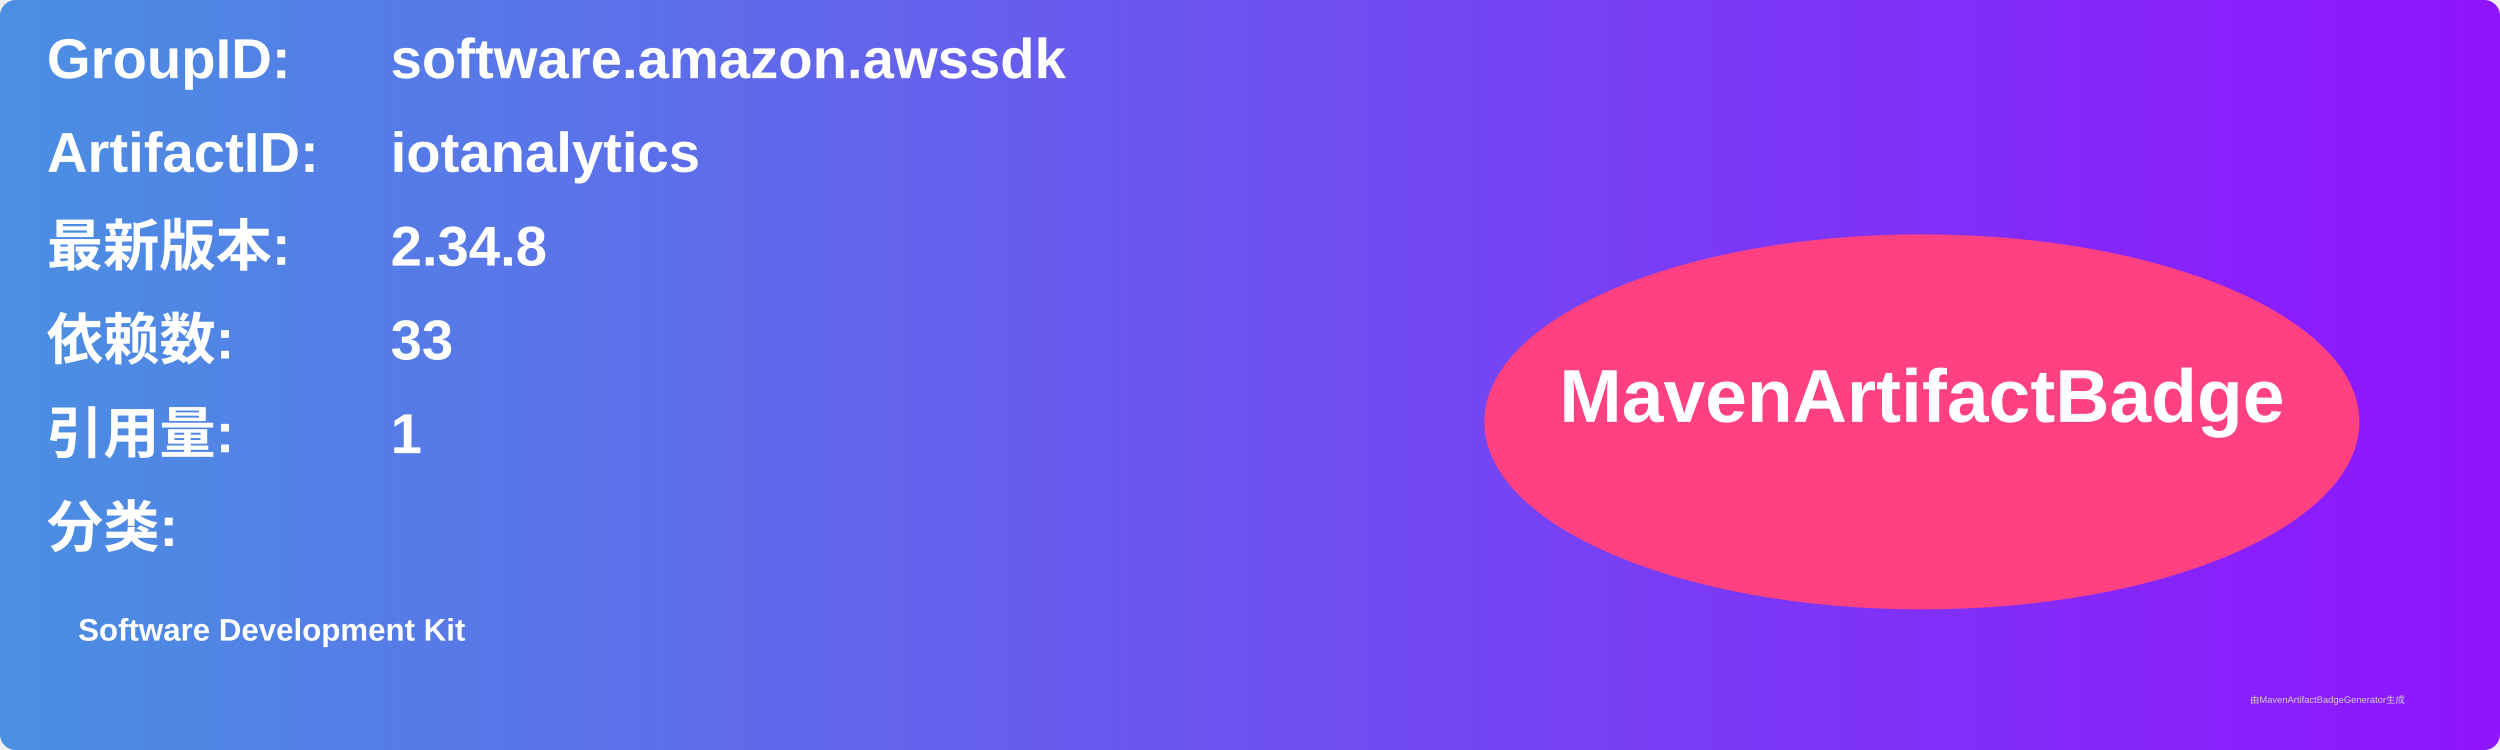
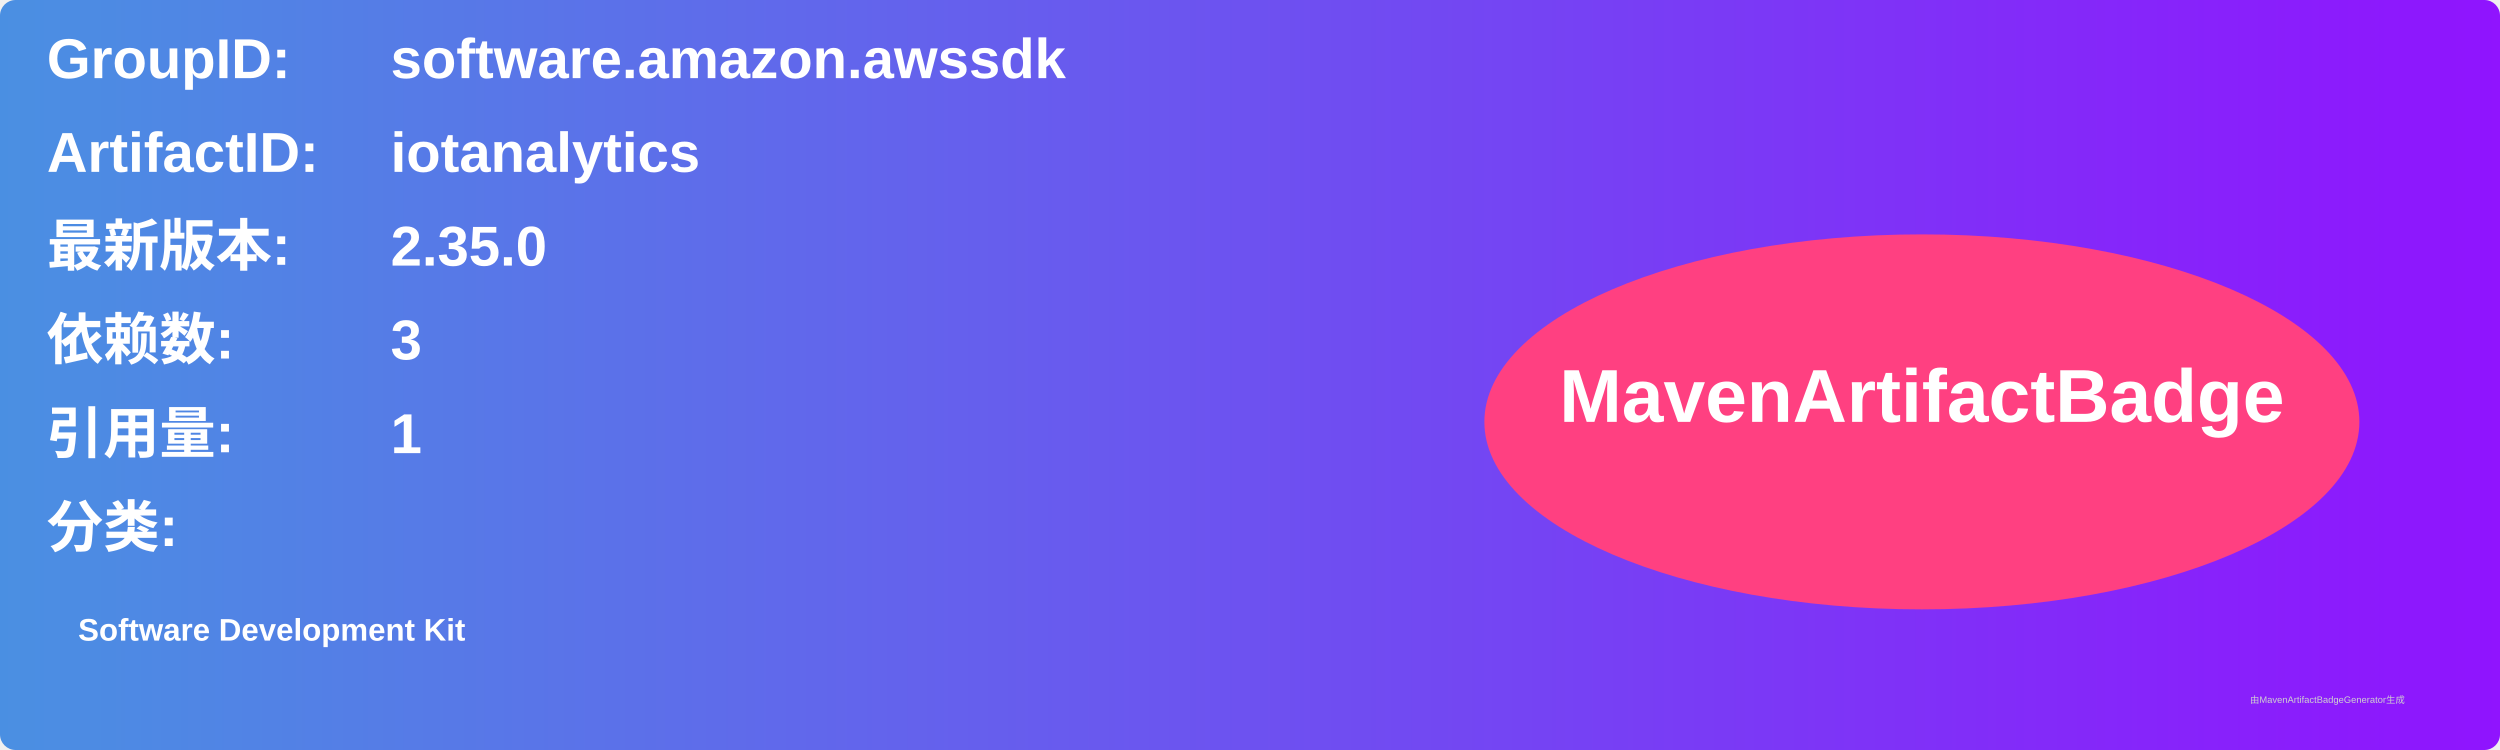
<svg xmlns="http://www.w3.org/2000/svg" width="800" height="240" viewBox="0 0 800 240">
  <linearGradient id="grad" x1="0%" y1="0%" x2="100%" y2="0%">
    <stop offset="0%" stop-color="#4a90e2" />
    <stop offset="100%" stop-color="#9013fe" />
  </linearGradient>
  <rect width="100%" height="100%" rx="5" ry="5" fill="url(#grad)" />
  <g transform="translate(15, 15)">
    <text x="0" y="10" font-family="Arial" font-size="18" fill="white" font-weight="bold" width="260">GroupID:</text>
    <text x="110" y="10" font-family="Arial" font-size="18" fill="white" font-weight="bold" width="460">software.amazon.awssdk</text>
    <text x="0" y="40" font-family="Arial" font-size="18" fill="white" font-weight="bold" width="260">ArtifactID:</text>
    <text x="110" y="40" font-family="Arial" font-size="18" fill="white" font-weight="bold" width="460">iotanalytics</text>
    <text x="0" y="70" font-family="Arial" font-size="18" fill="white" font-weight="bold">最新版本:</text>
    <text x="110" y="70" font-family="Arial" font-size="18" fill="white" font-weight="bold">
-       <tspan font-weight="bold">2.34.8</tspan>
+       <tspan font-weight="bold">2.35.0</tspan>
    </text>
    <text x="0" y="100" font-family="Arial" font-size="18" fill="white" font-weight="bold">依赖数: </text>
    <text x="110" y="100" font-family="Arial" font-size="18" fill="white">
-       <tspan font-weight="bold">33</tspan>
+       <tspan font-weight="bold">3</tspan>
    </text>
    <text x="0" y="130" font-family="Arial" font-size="18" fill="white" font-weight="bold">引用量: </text>
    <text x="110" y="130" font-family="Arial" font-size="18" fill="white">
      <tspan font-weight="bold">1</tspan>
    </text>
    <text x="0" y="160" font-family="Arial" font-size="18" fill="white" font-weight="bold">分类:</text>
    <text x="10" y="190" font-family="Arial" font-size="10" fill="white">
      <tspan font-weight="bold">Software Development Kit</tspan>
    </text>
    <ellipse cx="600" cy="120" rx="140" ry="60" fill="#ff4081" />
    <text x="600" y="120" text-anchor="middle" font-family="Arial" font-size="24" fill="white" font-weight="bold">MavenArtifactBadge</text>
  </g>
  <text x="720" y="225" font-family="Arial" font-size="3" fill="#d0d0d0">由MavenArtifactBadgeGenerator生成</text>
</svg>
